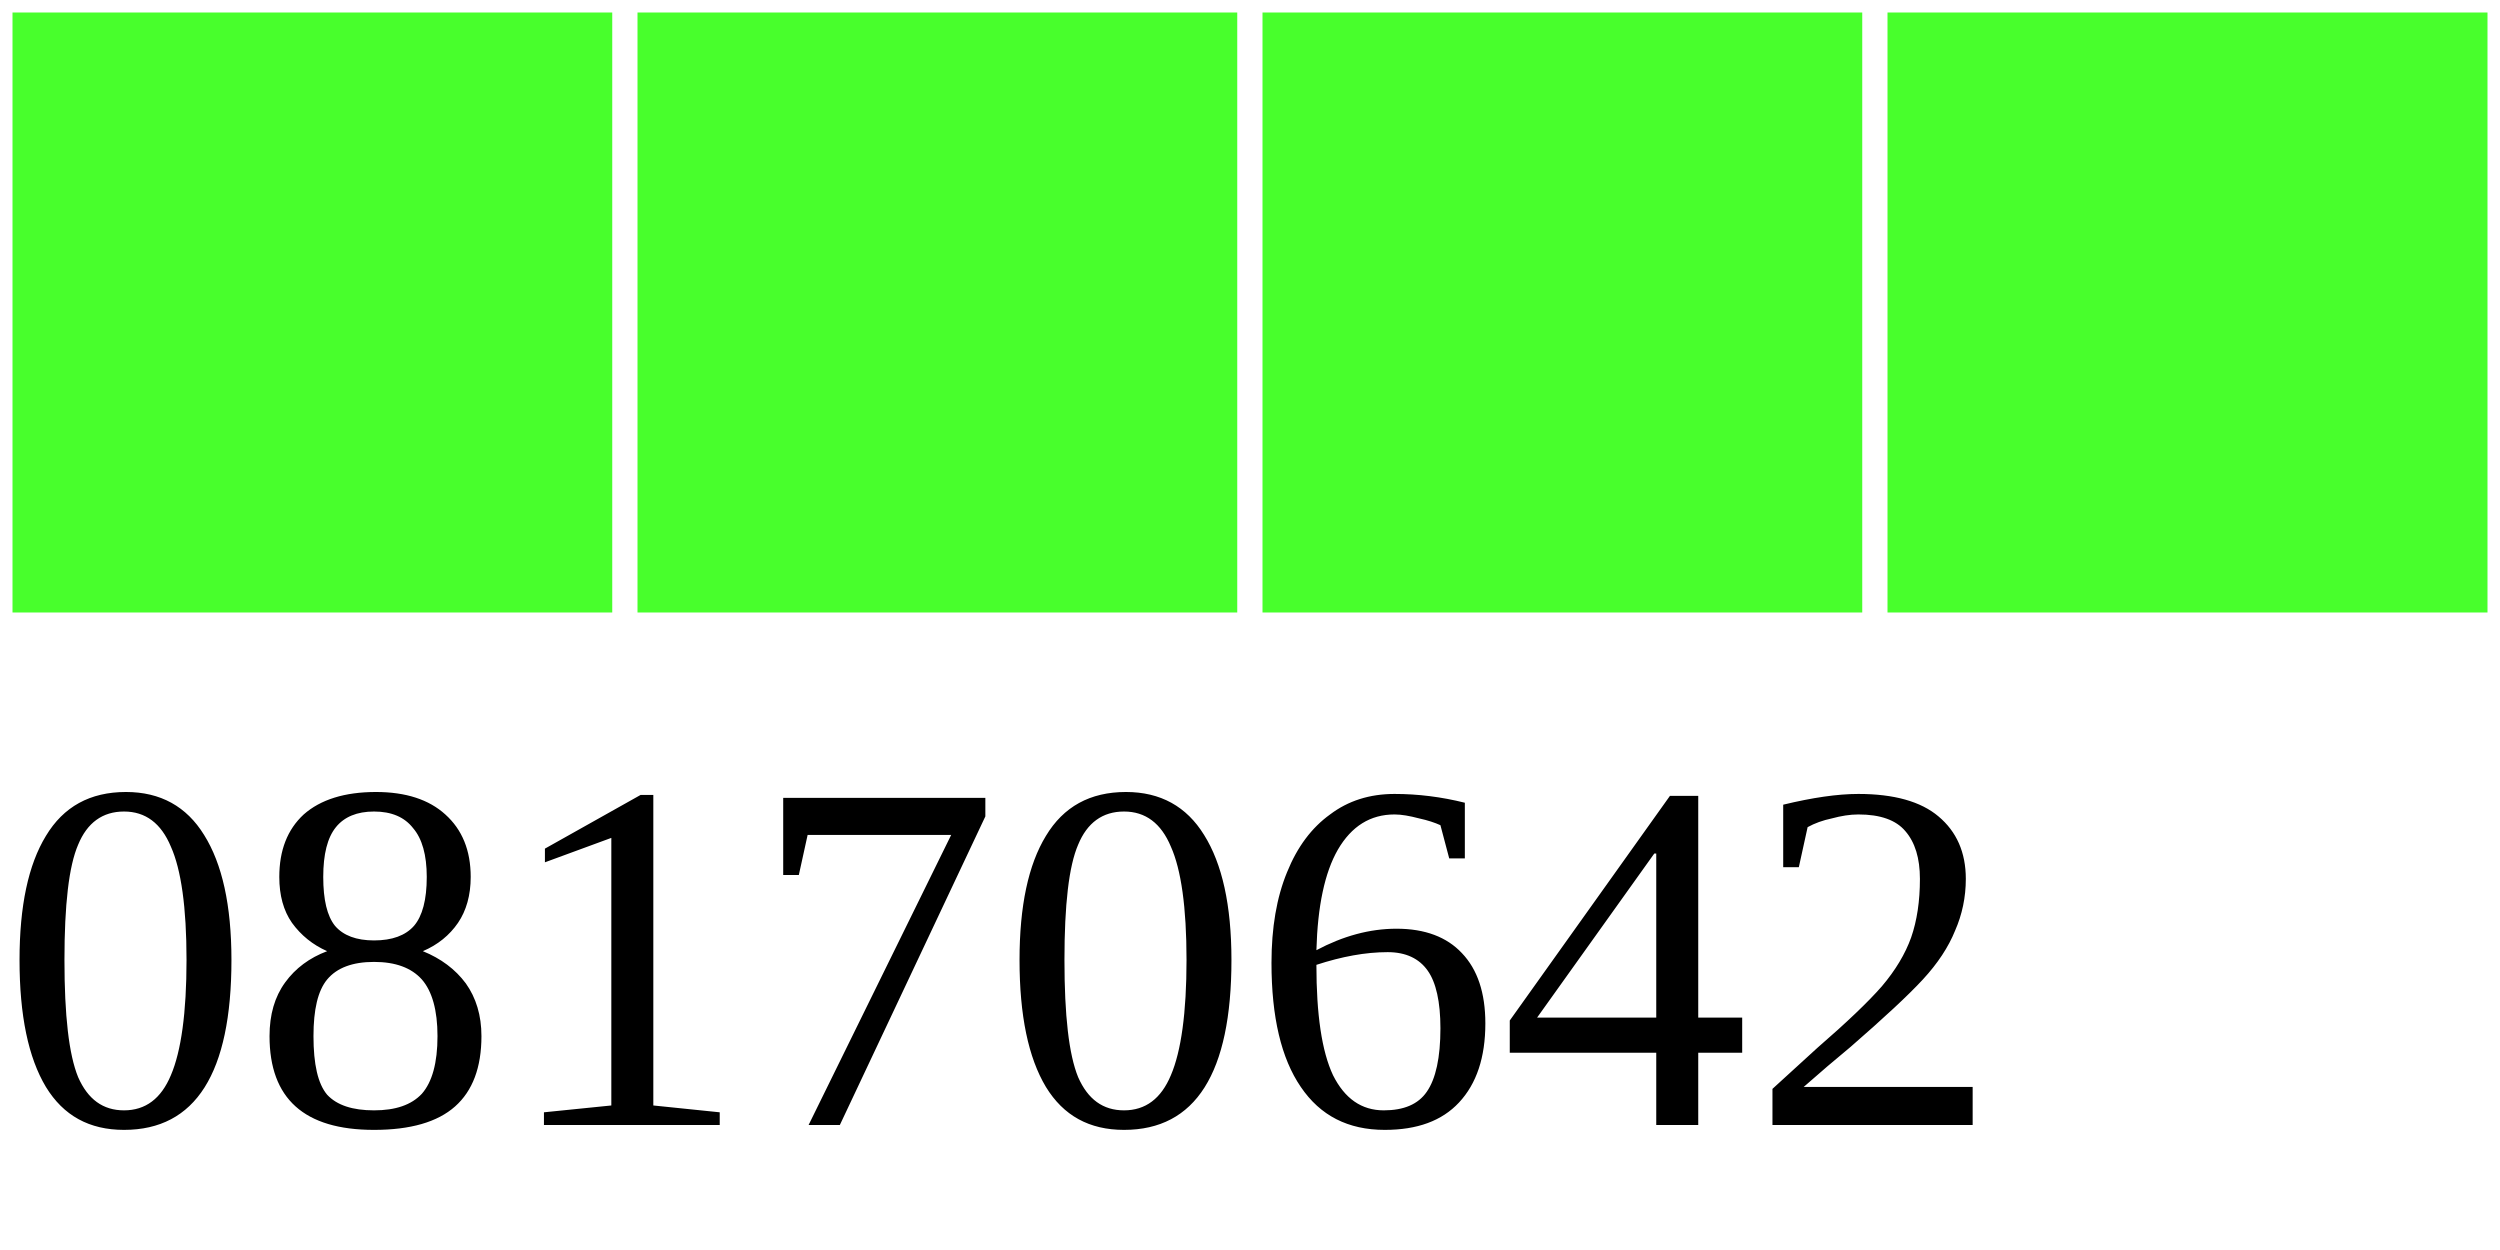
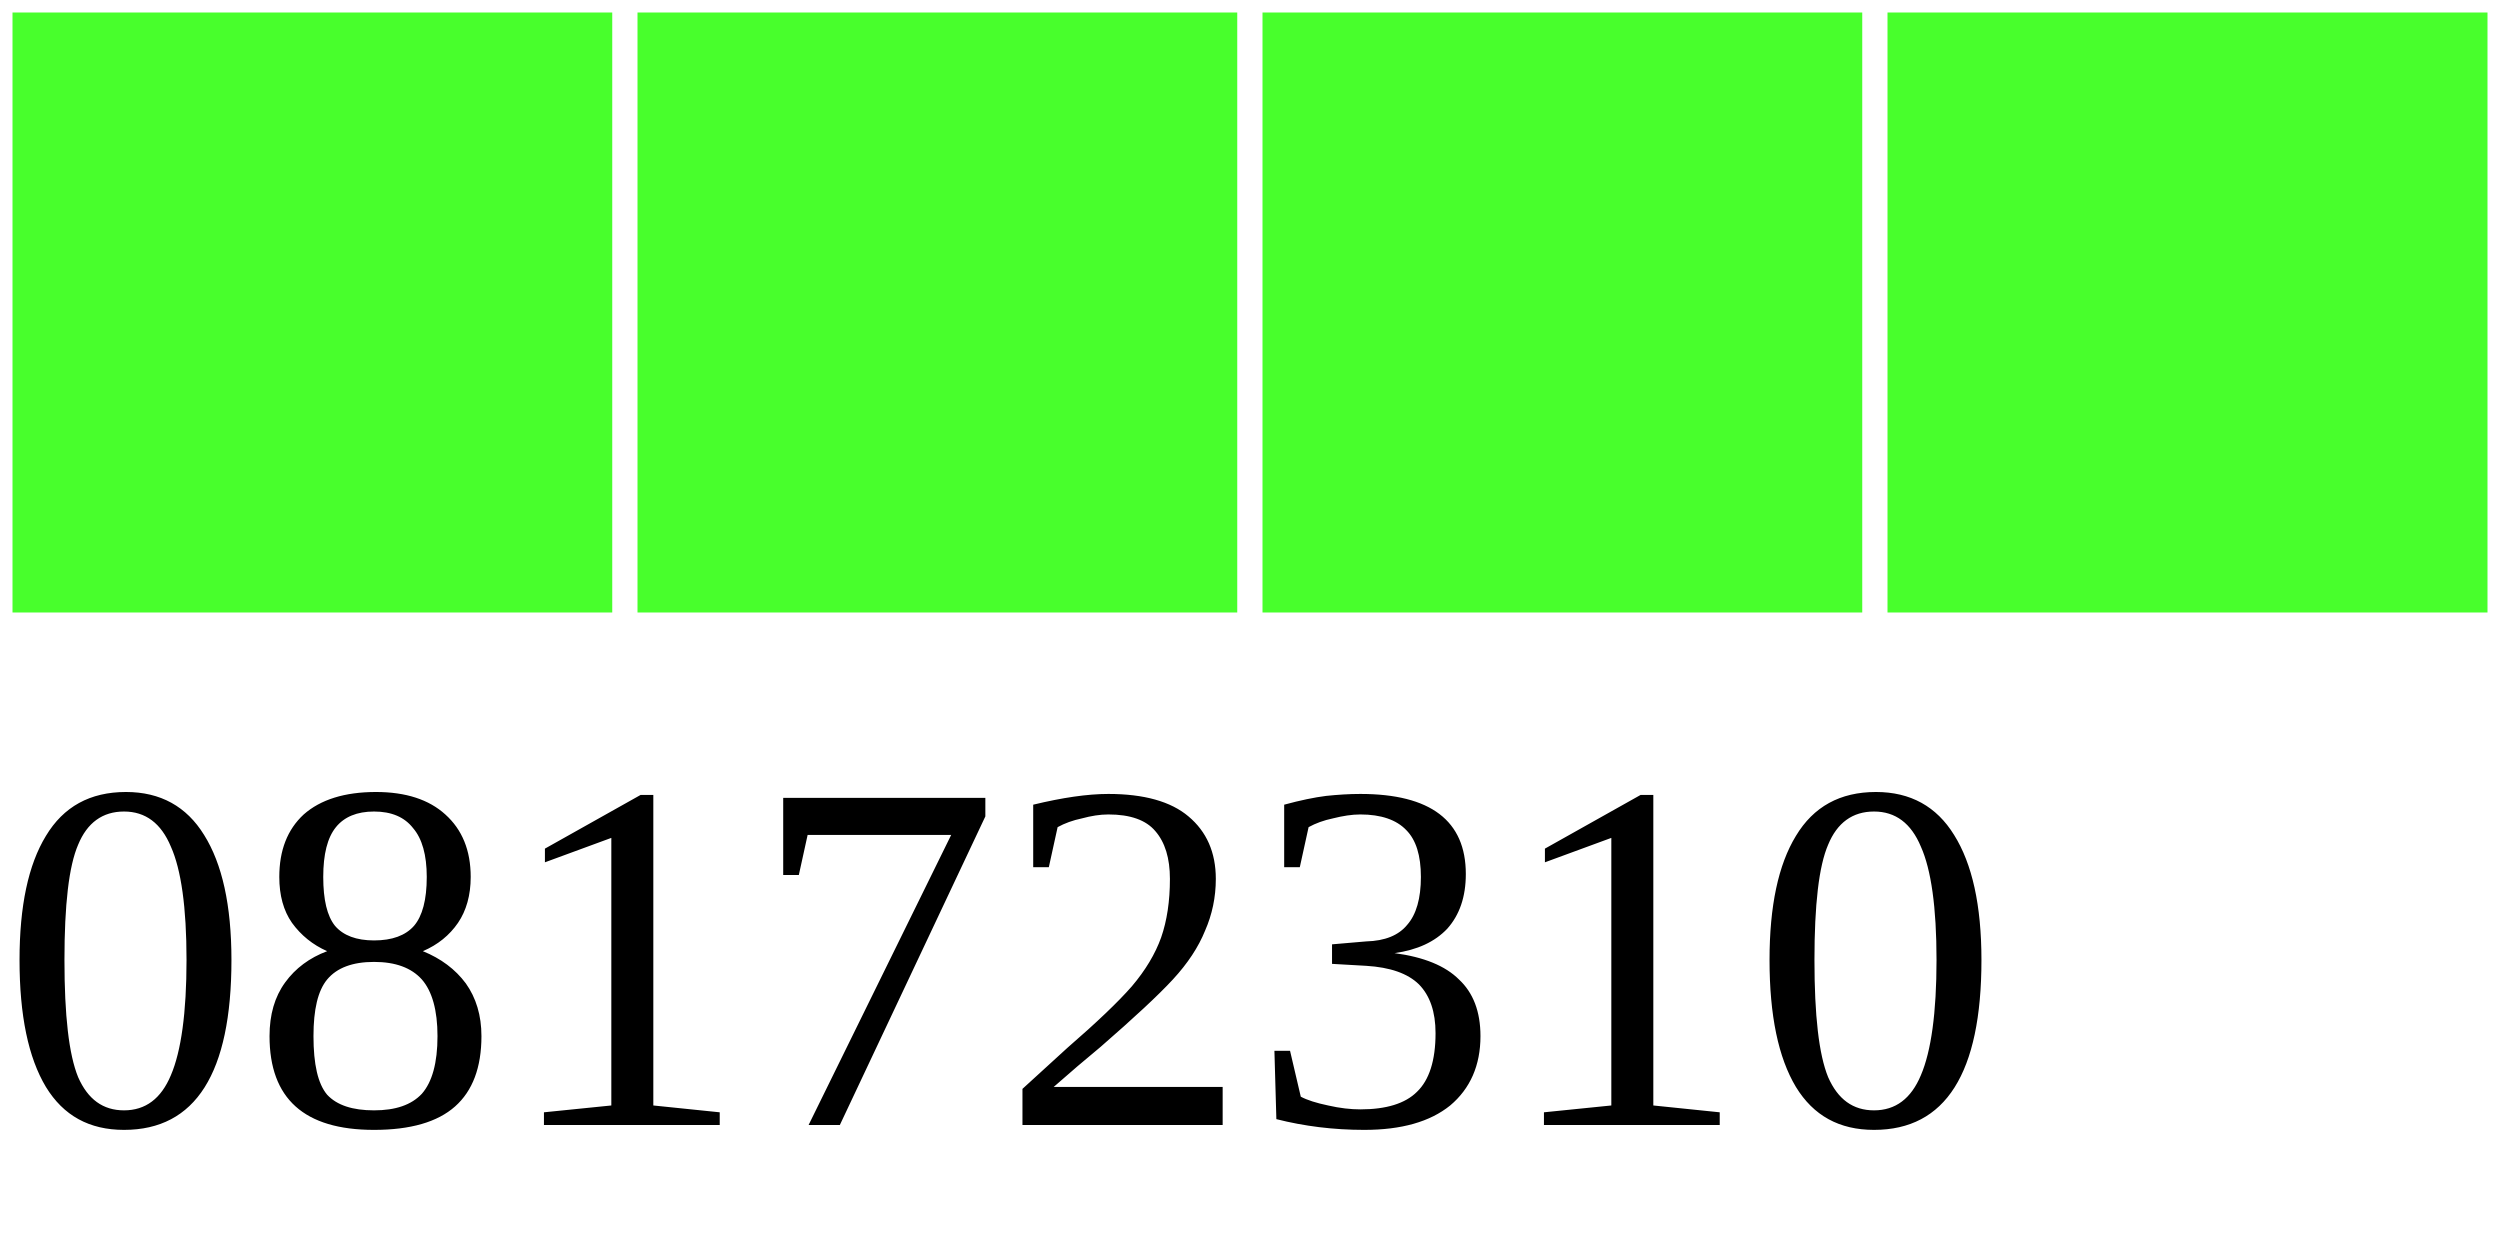
<svg xmlns="http://www.w3.org/2000/svg" width="40" height="20">
  <g>
    <rect width="10" height="10" style="fill:#48FF2C;stroke-width:0.4;stroke:rgb(255,255,255)" x="0" />
    <rect width="10" height="10" style="fill:#48FF2C;stroke-width:0.4;stroke:rgb(255,255,255)" x="10" />
    <rect width="10" height="10" style="fill:#48FF2C;stroke-width:0.4;stroke:rgb(255,255,255)" x="20" />
    <rect width="10" height="10" style="fill:#48FF2C;stroke-width:0.4;stroke:rgb(255,255,255)" x="30" />
-     <text x="0" y="18" fill="black" font-size="8">08170642</text>
+     <text x="0" y="18" fill="black" font-size="8">08172310</text>
  </g>
</svg>
